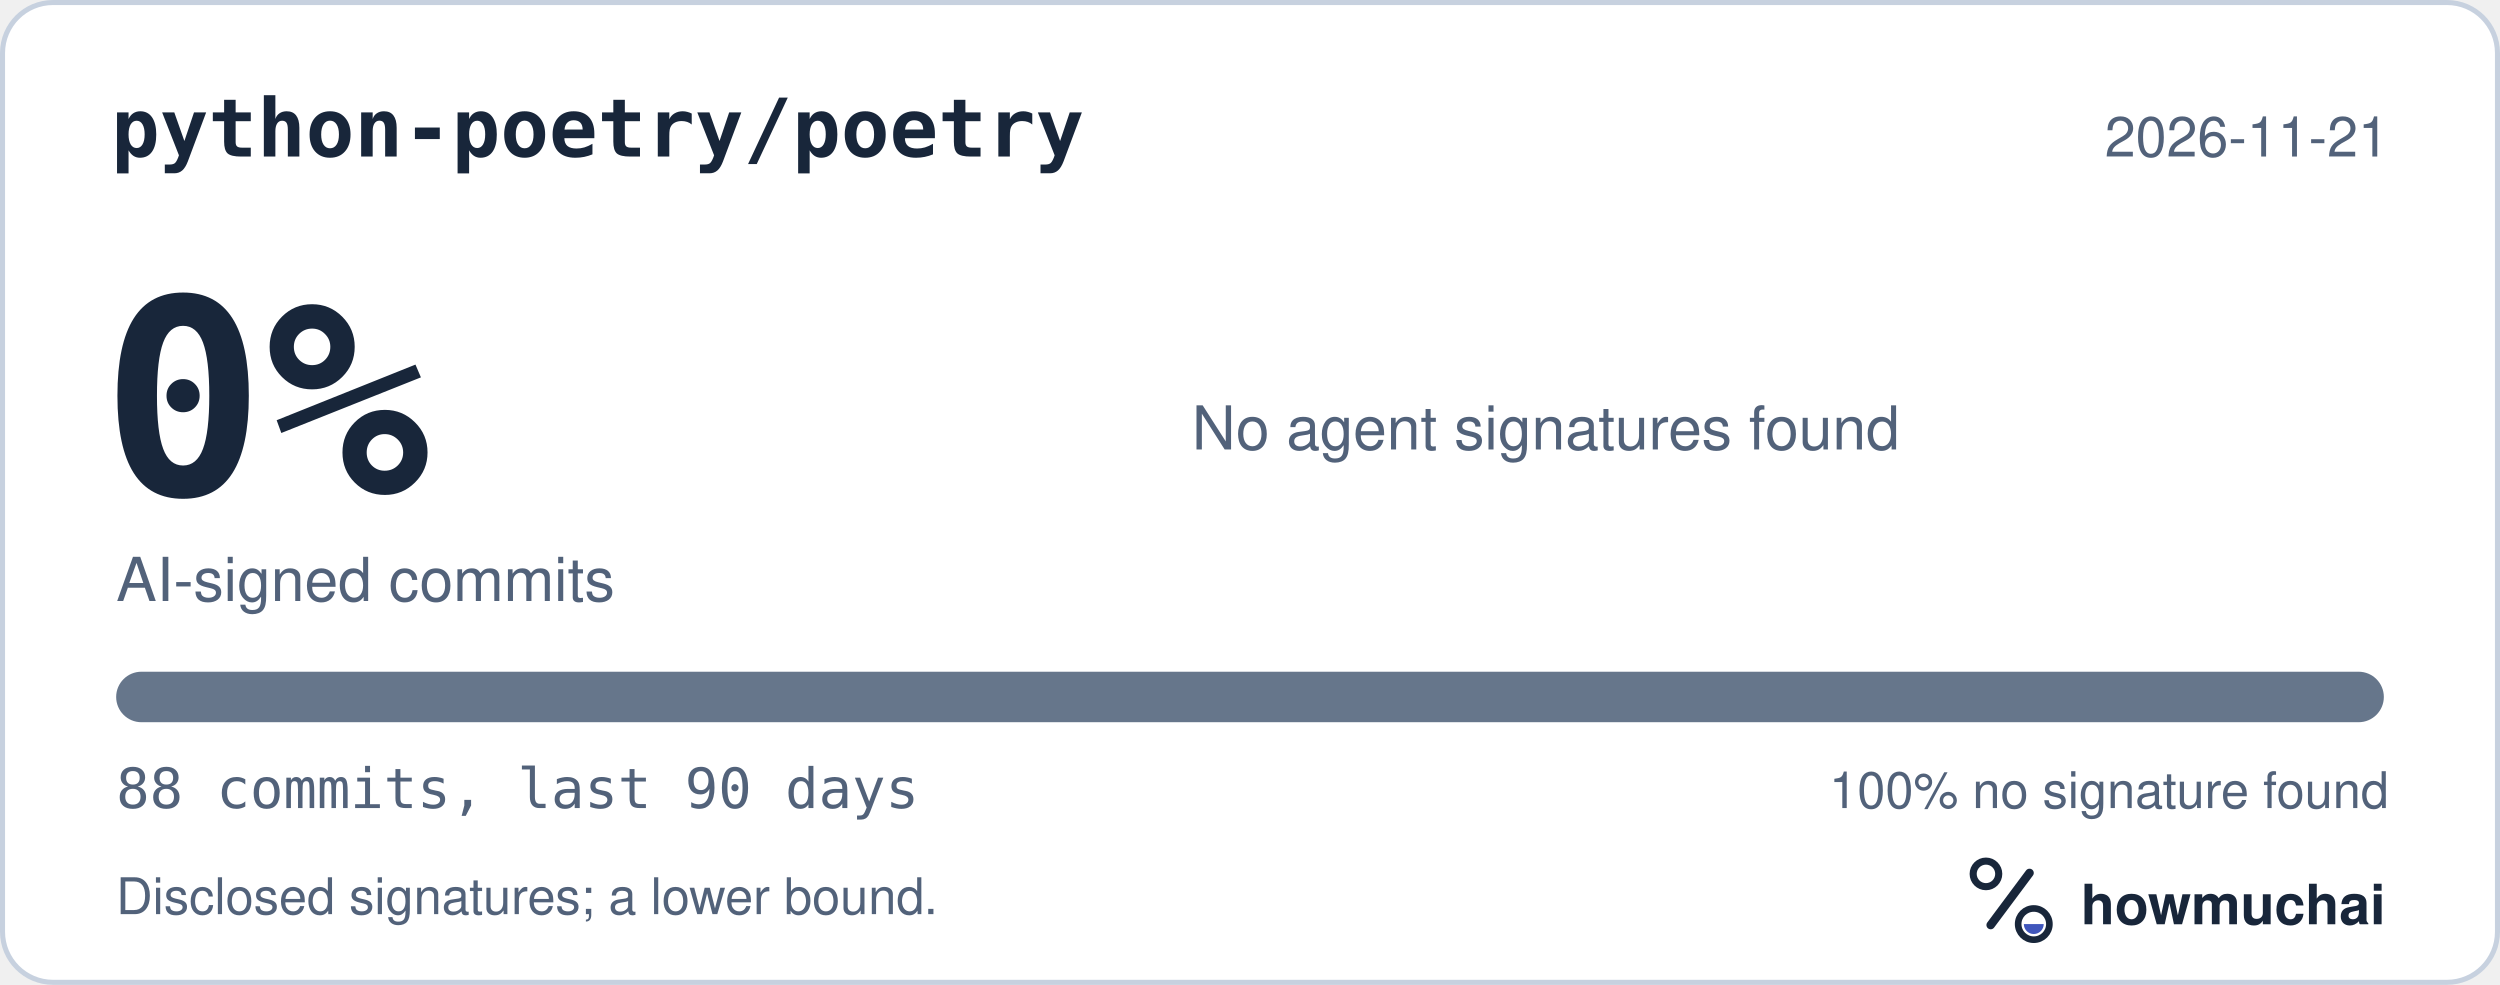
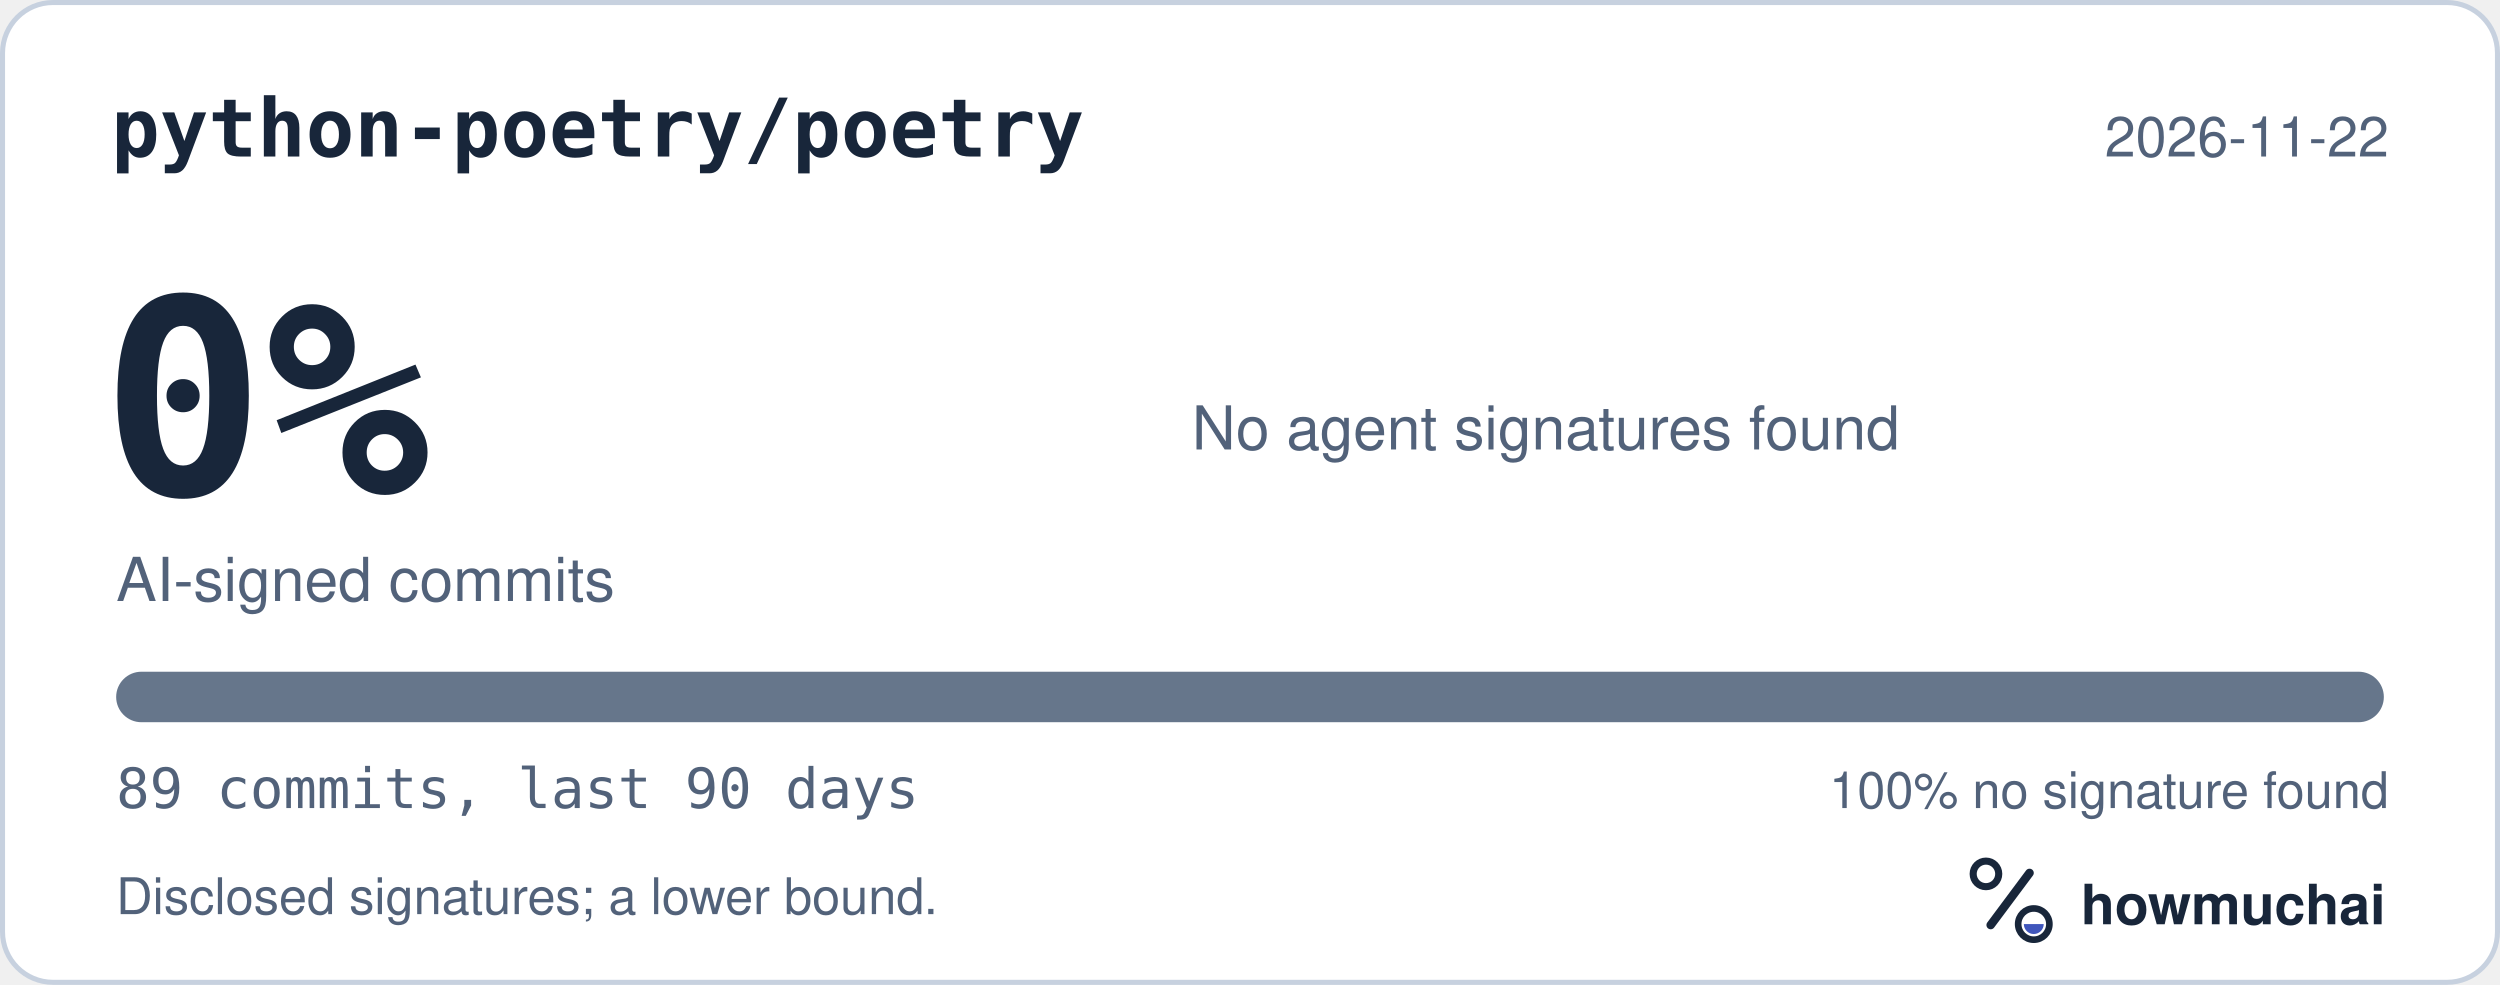
<svg xmlns="http://www.w3.org/2000/svg" width="495" height="195" viewBox="0 0 495 195" role="img" aria-labelledby="hm-t hm-d">
  <rect x="0.5" y="0.5" width="494" height="194" rx="10" fill="#FFFFFF" stroke="#C7D1DF" />
  <text x="22" y="31" fill="#18263A" font-family="ui-monospace, SF Mono, Menlo, Consolas, IBM Plex Mono, monospace" font-size="16" font-weight="600">python-poetry/poetry</text>
-   <text x="473" y="31" fill="#52627A" font-family="-apple-system, BlinkMacSystemFont, Segoe UI, Helvetica, Arial, Fira Sans, sans-serif" font-size="11" text-anchor="end">2026-11-21</text>
+   <text x="473" y="31" fill="#52627A" font-family="-apple-system, BlinkMacSystemFont, Segoe UI, Helvetica, Arial, Fira Sans, sans-serif" font-size="11" text-anchor="end">2026-11-22</text>
  <text x="20" y="98" fill="#18263A" font-family="ui-monospace, SF Mono, Menlo, Consolas, IBM Plex Mono, monospace" font-size="54" font-weight="700">0%</text>
  <text x="23" y="119" fill="#52627A" font-family="-apple-system, BlinkMacSystemFont, Segoe UI, Helvetica, Arial, Fira Sans, sans-serif" font-size="12">AI-signed commits</text>
  <text x="236" y="89" fill="#52627A" font-family="-apple-system, BlinkMacSystemFont, Segoe UI, Helvetica, Arial, Fira Sans, sans-serif" font-size="12">No agent signatures found</text>
  <defs>
    <clipPath id="hm-bar">
      <rect x="23" y="133" width="449" height="10" rx="5" />
    </clipPath>
  </defs>
  <rect x="23" y="133" width="449" height="10" rx="5" fill="#66768B" />
  <g clip-path="url(#hm-bar)" />
-   <text x="23" y="160" fill="#52627A" font-family="ui-monospace, SF Mono, Menlo, Consolas, IBM Plex Mono, monospace" font-size="11">88 commits, last 90 days</text>
+   <text x="23" y="160" fill="#52627A" font-family="ui-monospace, SF Mono, Menlo, Consolas, IBM Plex Mono, monospace" font-size="11">89 commits, last 90 days</text>
  <text x="473" y="160" fill="#52627A" font-family="-apple-system, BlinkMacSystemFont, Segoe UI, Helvetica, Arial, Fira Sans, sans-serif" font-size="10" text-anchor="end">100% no signature found</text>
  <text x="23" y="181" fill="#52627A" font-family="-apple-system, BlinkMacSystemFont, Segoe UI, Helvetica, Arial, Fira Sans, sans-serif" font-size="10">Disclosed signatures; a lower bound.</text>
  <g transform="translate(386 166) scale(0.046875)">
    <circle cx="154" cy="150" r="54" fill="none" stroke="#18263A" stroke-width="30" />
    <path d="M174 366 338 146" fill="none" stroke="#18263A" stroke-width="36" stroke-linecap="round" />
    <circle cx="356" cy="362" r="66" fill="none" stroke="#18263A" stroke-width="28" />
    <path d="M314 362a42 42 0 0 0 84 0Z" fill="#4056BC" />
  </g>
  <text x="412" y="183" fill="#18263A" font-family="-apple-system, BlinkMacSystemFont, Segoe UI, Helvetica, Arial, Fira Sans, sans-serif" font-size="11" font-weight="650">howmuchai</text>
</svg>
